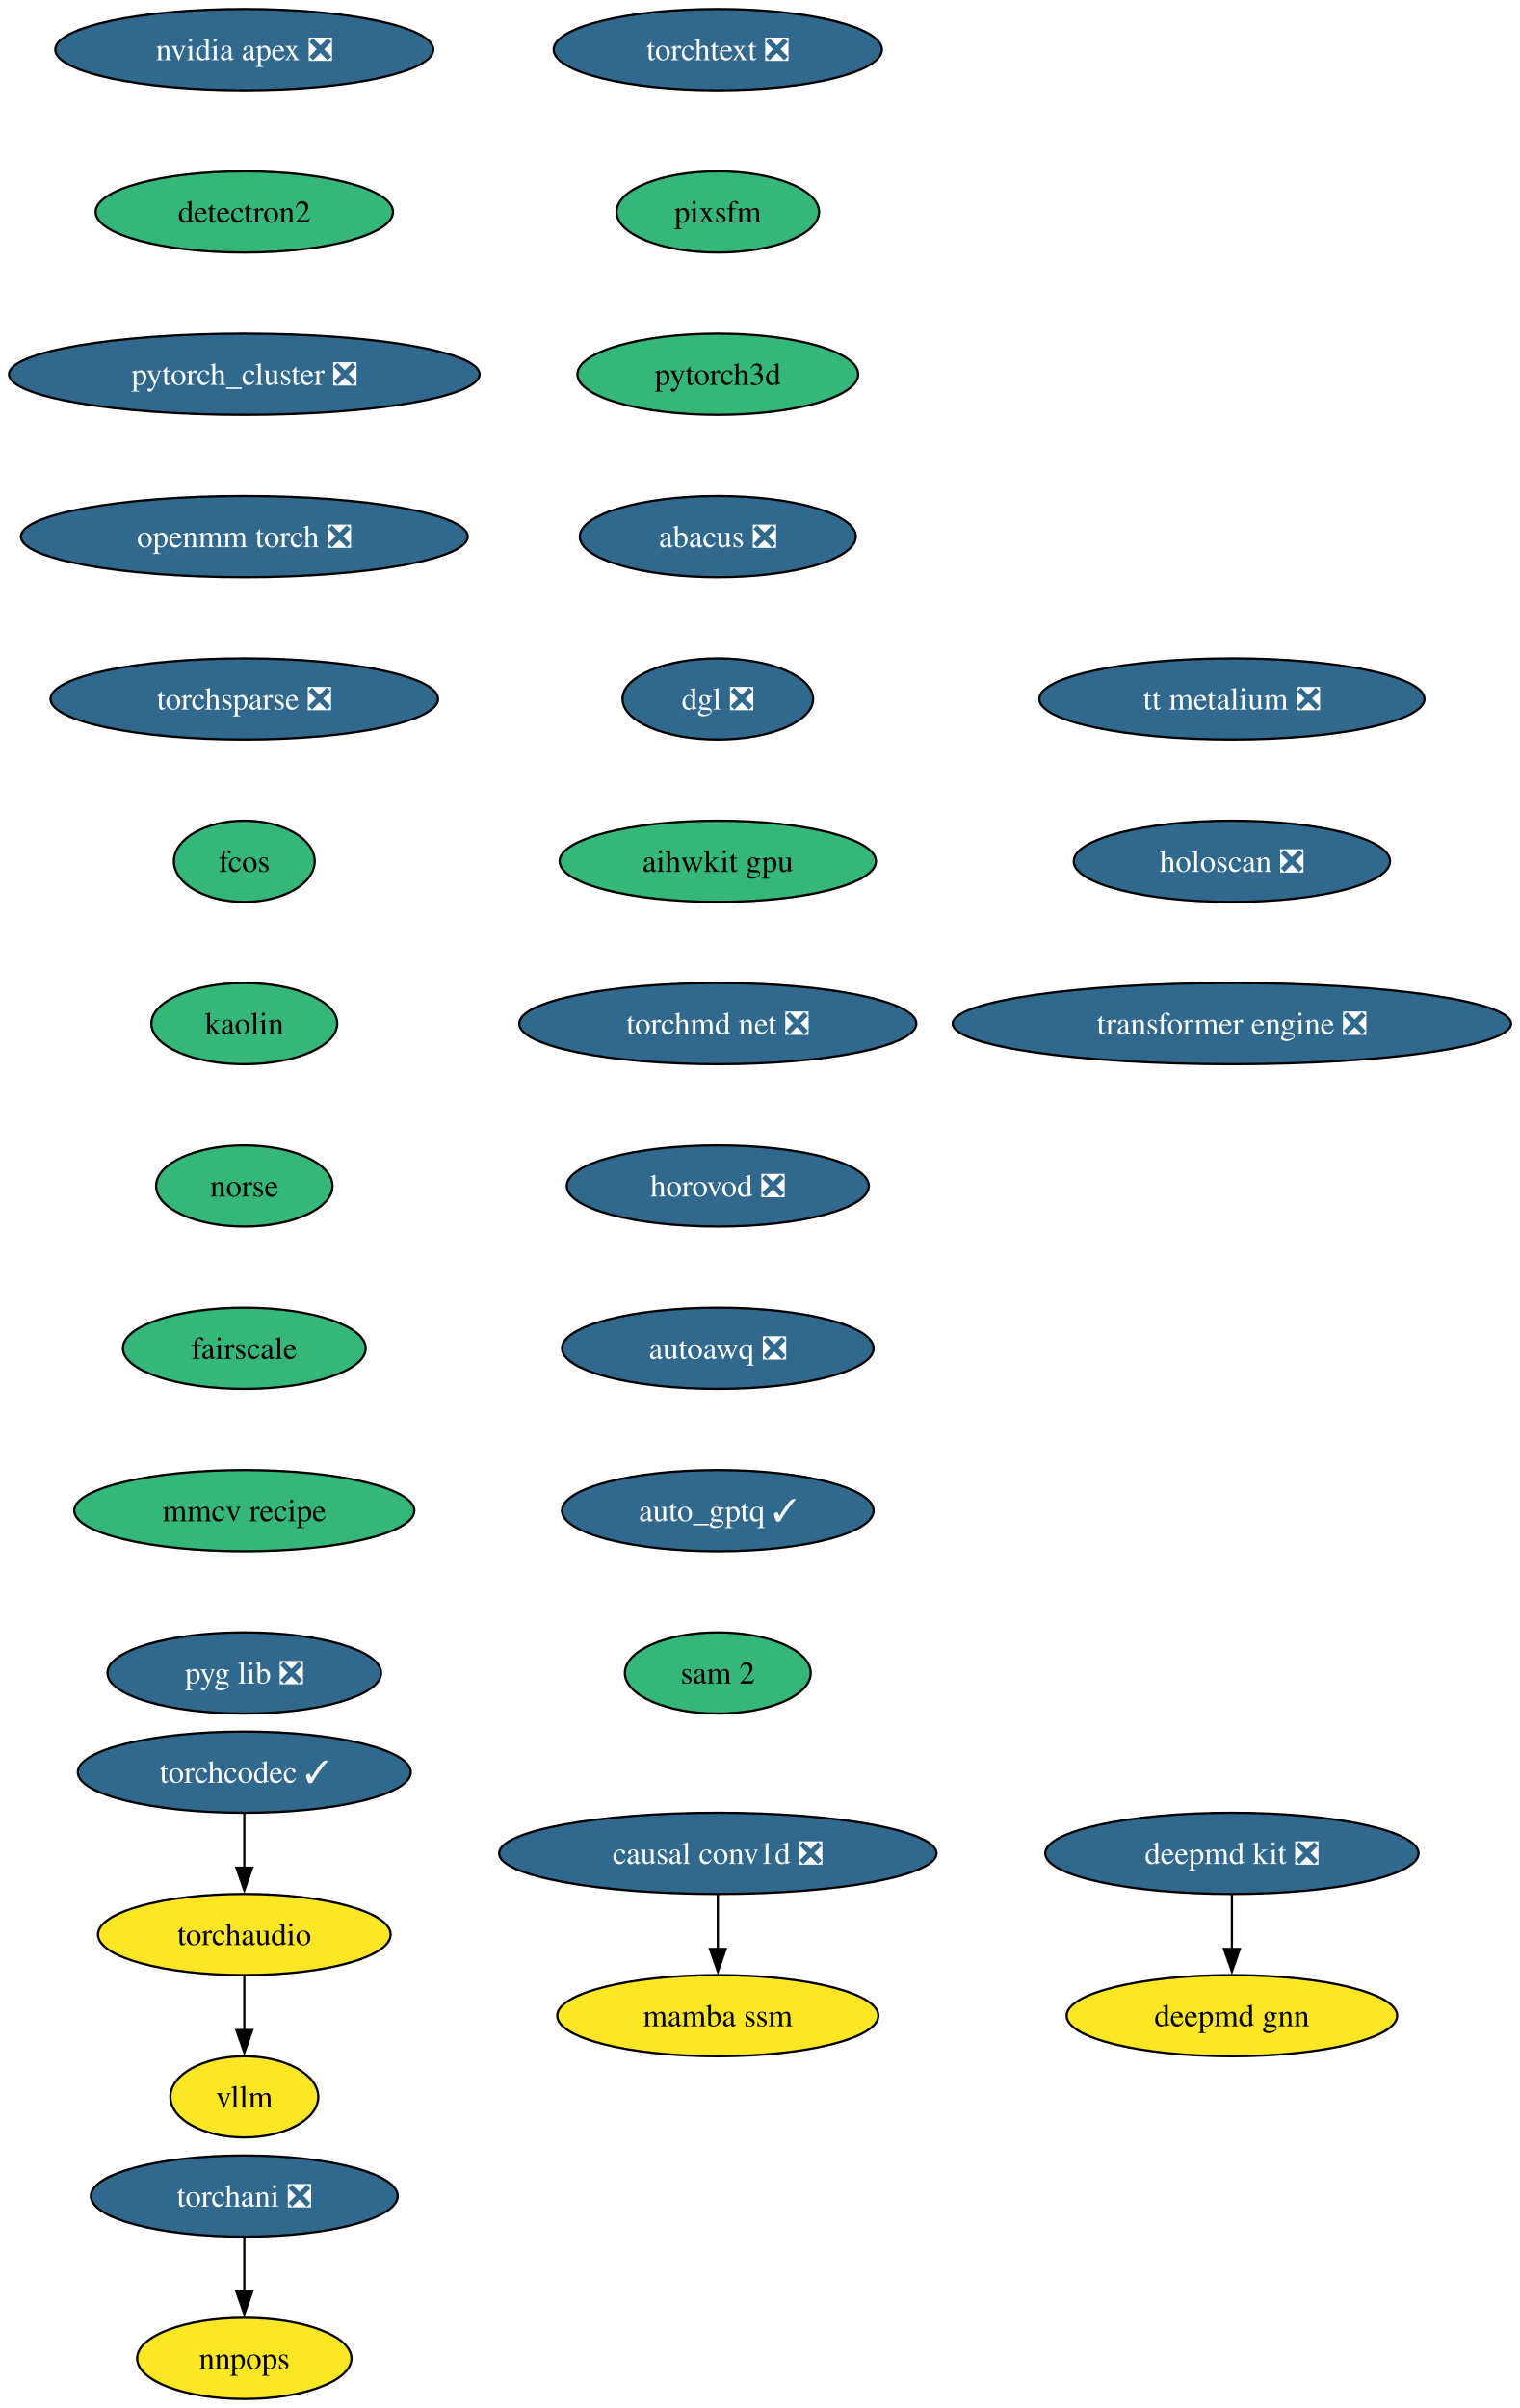
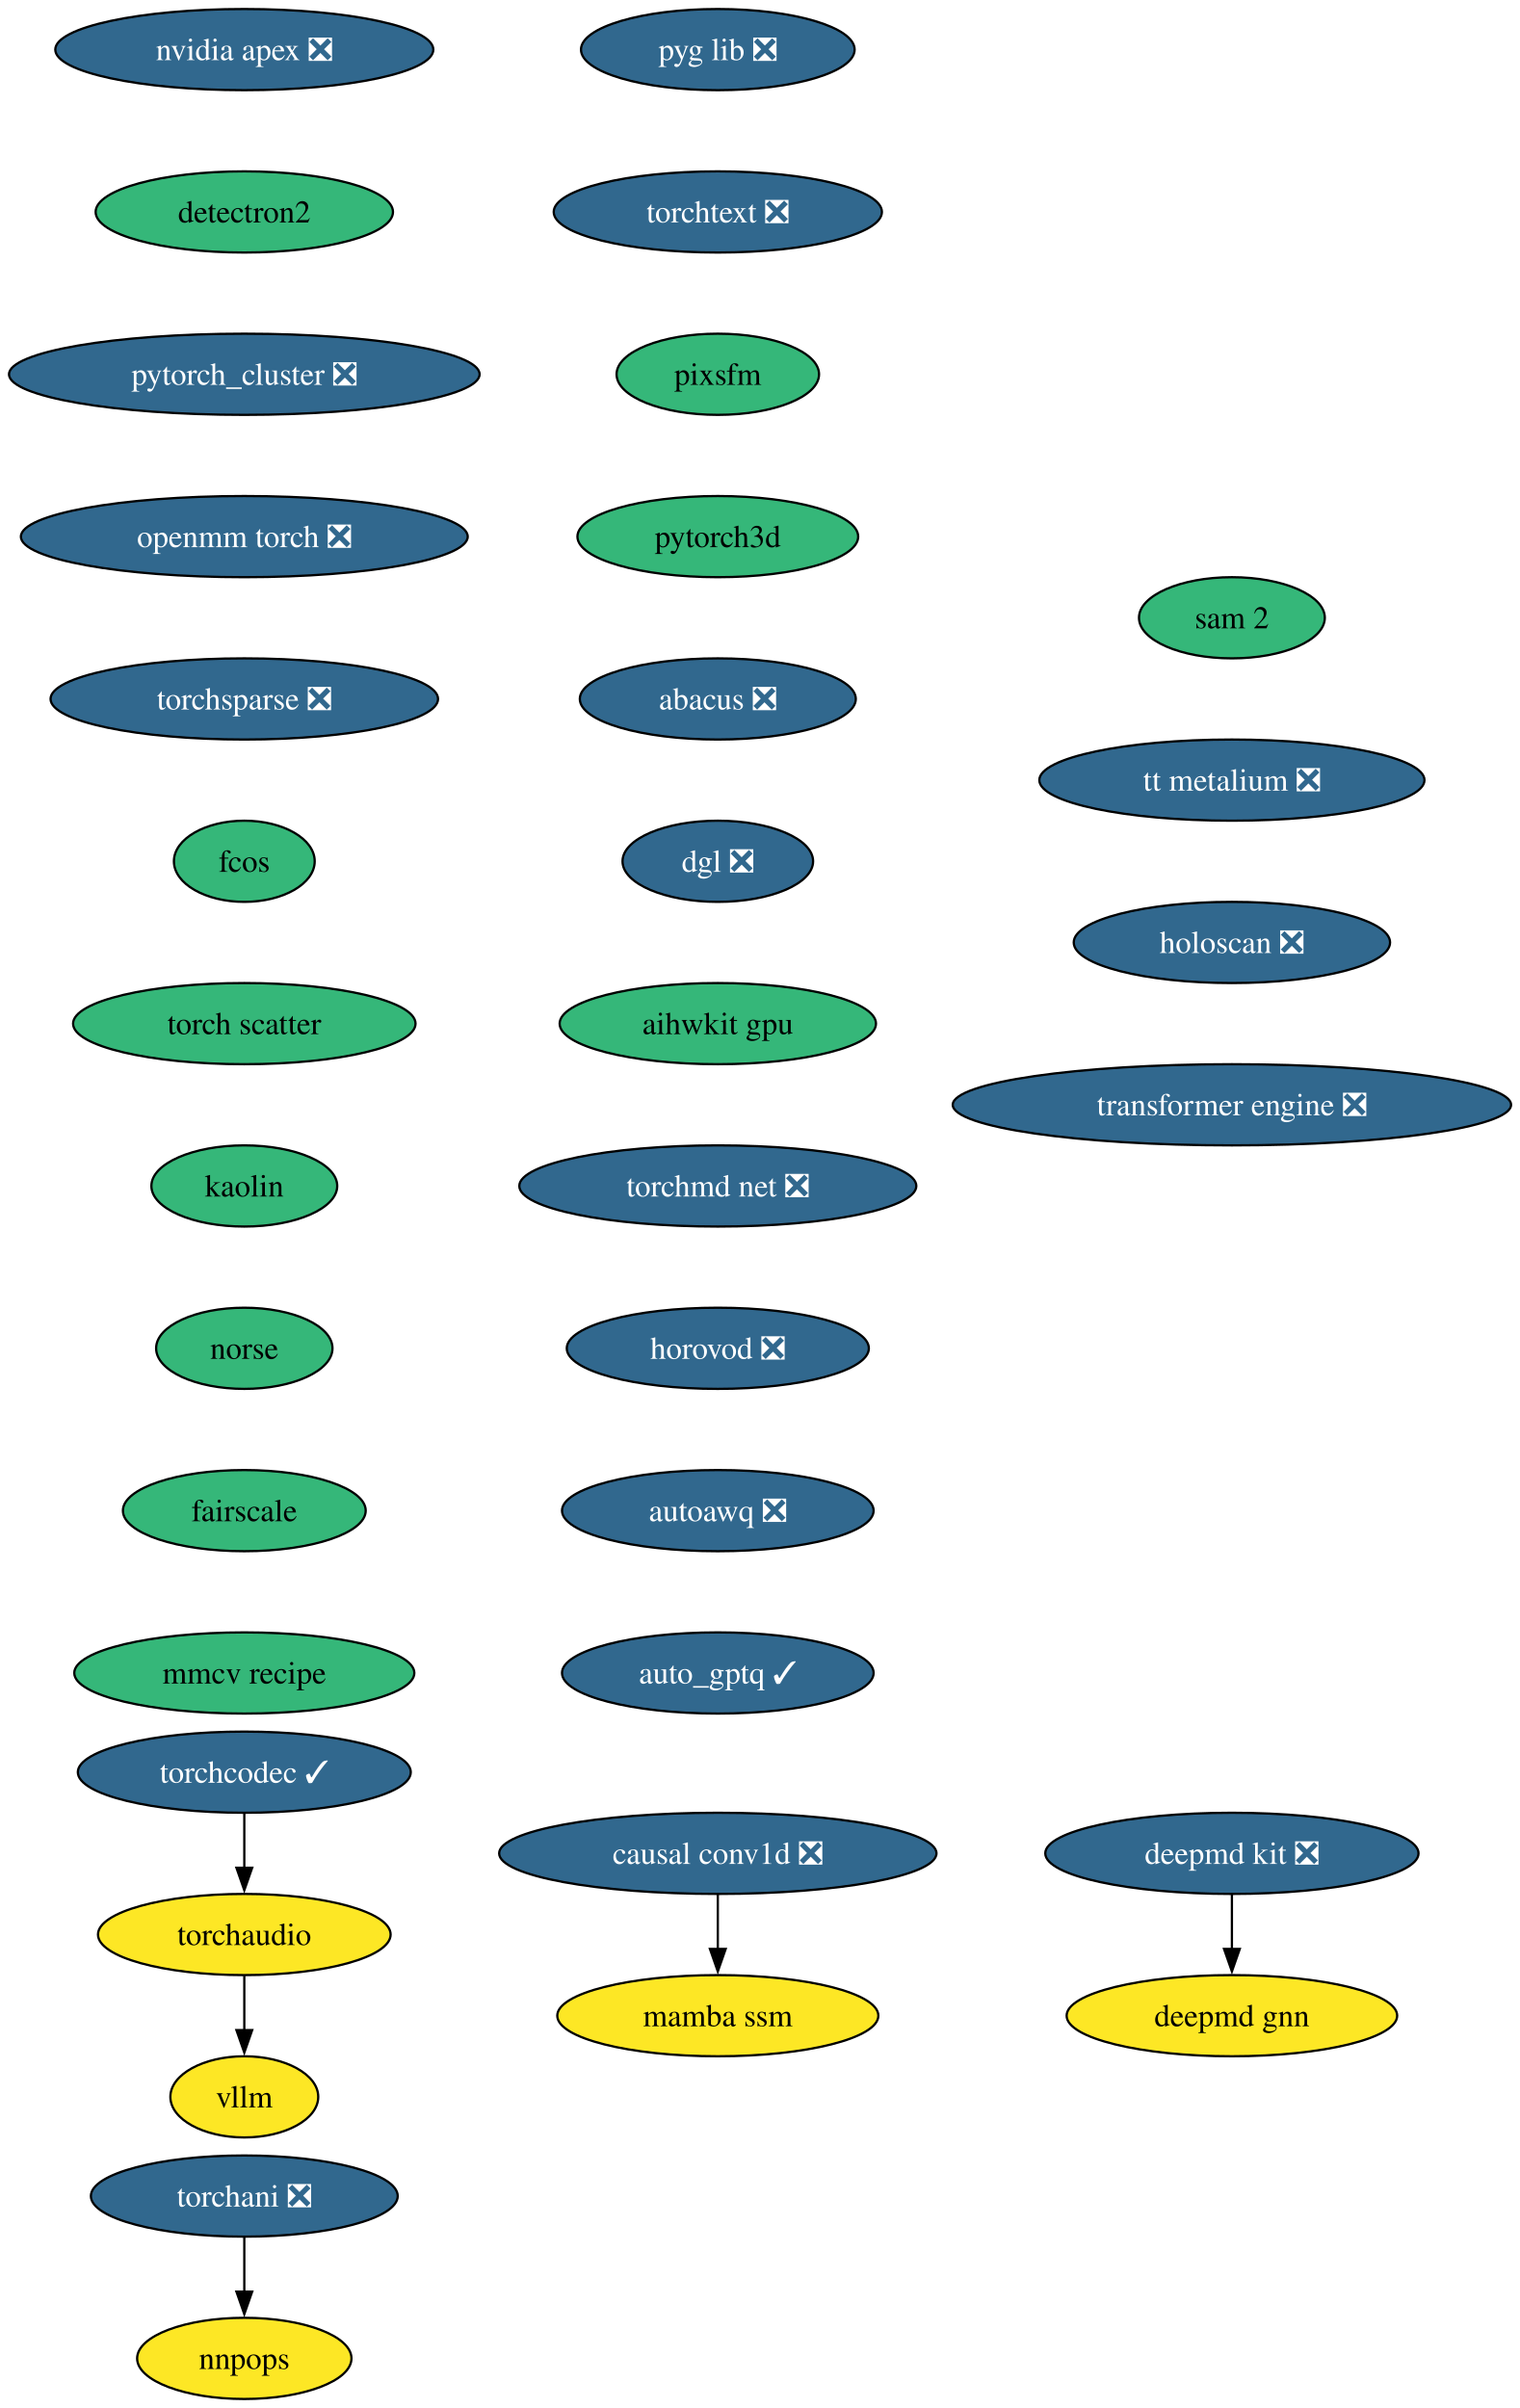
<svg xmlns="http://www.w3.org/2000/svg" xmlns:xlink="http://www.w3.org/1999/xlink" width="674pt" height="1068pt" viewBox="0.00 0.00 674.00 1068.00">
  <g id="graph0" class="graph" transform="scale(1 1) rotate(0) translate(4 1064)">
    <polygon fill="white" stroke="none" points="-4,4 -4,-1064 670.16,-1064 670.16,4 -4,4" />
    <g id="node1" class="node">
      <g id="a_node1">
        <a xlink:href="https://github.com/conda-forge/deepmd-kit-feedstock/pull/106" xlink:title="deepmd kit ❎">
          <ellipse fill="#31688e" stroke="black" cx="542.35" cy="-242" rx="82.77" ry="18" />
          <text xml:space="preserve" text-anchor="middle" x="542.35" y="-237.32" font-family="Times,serif" font-size="14.00" fill="white">deepmd kit ❎</text>
        </a>
      </g>
    </g>
    <g id="node2" class="node">
      <g id="a_node2">
        <a xlink:href="https://github.com/conda-forge/deepmd-gnn-feedstock" xlink:title="deepmd gnn">
          <ellipse fill="#fde725" stroke="black" cx="542.35" cy="-170" rx="73.3" ry="18" />
          <text xml:space="preserve" text-anchor="middle" x="542.35" y="-165.32" font-family="Times,serif" font-size="14.00">deepmd gnn</text>
        </a>
      </g>
    </g>
    <g id="edge1" class="edge">
      <path fill="none" stroke="black" d="M542.35,-223.7C542.35,-216.41 542.35,-207.73 542.35,-199.54" />
      <polygon fill="black" stroke="black" points="545.85,-199.62 542.35,-189.62 538.85,-199.62 545.85,-199.62" />
    </g>
    <g id="node3" class="node">
      <g id="a_node3">
        <a xlink:href="https://github.com/conda-forge/nvidia-apex-feedstock/pull/61" xlink:title="nvidia apex ❎">
          <ellipse fill="#31688e" stroke="black" cx="104.35" cy="-1042" rx="83.83" ry="18" />
          <text xml:space="preserve" text-anchor="middle" x="104.35" y="-1037.33" font-family="Times,serif" font-size="14.00" fill="white">nvidia apex ❎</text>
        </a>
      </g>
    </g>
    <g id="node4" class="node">
      <g id="a_node4">
        <a xlink:href="https://github.com/conda-forge/detectron2-feedstock" xlink:title="detectron2">
          <ellipse fill="#35b779" stroke="black" cx="104.35" cy="-970" rx="65.94" ry="18" />
          <text xml:space="preserve" text-anchor="middle" x="104.35" y="-965.33" font-family="Times,serif" font-size="14.00">detectron2</text>
        </a>
      </g>
    </g>
    <g id="node5" class="node">
      <g id="a_node5">
        <a xlink:href="https://github.com/conda-forge/pytorch_cluster-feedstock/pull/63" xlink:title="pytorch_cluster ❎">
          <ellipse fill="#31688e" stroke="black" cx="104.35" cy="-898" rx="104.35" ry="18" />
          <text xml:space="preserve" text-anchor="middle" x="104.35" y="-893.33" font-family="Times,serif" font-size="14.00" fill="white">pytorch_cluster ❎</text>
        </a>
      </g>
    </g>
    <g id="node6" class="node">
      <g id="a_node6">
        <a xlink:href="https://github.com/conda-forge/openmm-torch-feedstock/pull/63" xlink:title="openmm torch ❎">
          <ellipse fill="#31688e" stroke="black" cx="104.35" cy="-826" rx="99.08" ry="18" />
          <text xml:space="preserve" text-anchor="middle" x="104.35" y="-821.33" font-family="Times,serif" font-size="14.00" fill="white">openmm torch ❎</text>
        </a>
      </g>
    </g>
    <g id="node9" class="node">
      <g id="a_node9">
        <a xlink:href="https://github.com/conda-forge/torchsparse-feedstock/pull/42" xlink:title="torchsparse ❎">
          <ellipse fill="#31688e" stroke="black" cx="104.35" cy="-754" rx="85.93" ry="18" />
          <text xml:space="preserve" text-anchor="middle" x="104.35" y="-749.33" font-family="Times,serif" font-size="14.00" fill="white">torchsparse ❎</text>
        </a>
      </g>
    </g>
    <g id="node7" class="node">
      <g id="a_node7">
        <a xlink:href="https://github.com/conda-forge/torchani-feedstock/pull/50" xlink:title="torchani ❎">
          <ellipse fill="#31688e" stroke="black" cx="104.35" cy="-90" rx="68.04" ry="18" />
          <text xml:space="preserve" text-anchor="middle" x="104.35" y="-85.33" font-family="Times,serif" font-size="14.00" fill="white">torchani ❎</text>
        </a>
      </g>
    </g>
    <g id="node8" class="node">
      <g id="a_node8">
        <a xlink:href="https://github.com/conda-forge/nnpops-feedstock" xlink:title="nnpops">
          <ellipse fill="#fde725" stroke="black" cx="104.35" cy="-18" rx="47.53" ry="18" />
          <text xml:space="preserve" text-anchor="middle" x="104.35" y="-13.32" font-family="Times,serif" font-size="14.00">nnpops</text>
        </a>
      </g>
    </g>
    <g id="edge5" class="edge">
      <path fill="none" stroke="black" d="M104.35,-71.7C104.35,-64.41 104.35,-55.73 104.35,-47.54" />
      <polygon fill="black" stroke="black" points="107.85,-47.62 104.35,-37.62 100.85,-47.62 107.85,-47.62" />
    </g>
    <g id="node10" class="node">
      <g id="a_node10">
        <a xlink:href="https://github.com/conda-forge/fcos-feedstock" xlink:title="fcos">
          <ellipse fill="#35b779" stroke="black" cx="104.35" cy="-682" rx="31.22" ry="18" />
          <text xml:space="preserve" text-anchor="middle" x="104.35" y="-677.33" font-family="Times,serif" font-size="14.00">fcos</text>
        </a>
      </g>
    </g>
    <g id="node11" class="node">
      <g id="a_node11">
-         <a xlink:href="https://github.com/conda-forge/kaolin-feedstock" xlink:title="kaolin">
-           <ellipse fill="#35b779" stroke="black" cx="104.35" cy="-610" rx="41.21" ry="18" />
-           <text xml:space="preserve" text-anchor="middle" x="104.35" y="-605.33" font-family="Times,serif" font-size="14.00">kaolin</text>
+         <a xlink:href="https://github.com/conda-forge/torch-scatter-feedstock" xlink:title="torch scatter">
+           <ellipse fill="#35b779" stroke="black" cx="104.35" cy="-610" rx="75.94" ry="18" />
+           <text xml:space="preserve" text-anchor="middle" x="104.35" y="-605.33" font-family="Times,serif" font-size="14.00">torch scatter</text>
        </a>
      </g>
    </g>
    <g id="node12" class="node">
      <g id="a_node12">
-         <a xlink:href="https://github.com/conda-forge/norse-feedstock" xlink:title="norse">
-           <ellipse fill="#35b779" stroke="black" cx="104.35" cy="-538" rx="39.11" ry="18" />
-           <text xml:space="preserve" text-anchor="middle" x="104.35" y="-533.33" font-family="Times,serif" font-size="14.00">norse</text>
+         <a xlink:href="https://github.com/conda-forge/kaolin-feedstock" xlink:title="kaolin">
+           <ellipse fill="#35b779" stroke="black" cx="104.35" cy="-538" rx="41.21" ry="18" />
+           <text xml:space="preserve" text-anchor="middle" x="104.35" y="-533.33" font-family="Times,serif" font-size="14.00">kaolin</text>
        </a>
      </g>
    </g>
    <g id="node13" class="node">
      <g id="a_node13">
-         <a xlink:href="https://github.com/conda-forge/fairscale-feedstock" xlink:title="fairscale">
-           <ellipse fill="#35b779" stroke="black" cx="104.35" cy="-466" rx="53.84" ry="18" />
-           <text xml:space="preserve" text-anchor="middle" x="104.35" y="-461.32" font-family="Times,serif" font-size="14.00">fairscale</text>
+         <a xlink:href="https://github.com/conda-forge/norse-feedstock" xlink:title="norse">
+           <ellipse fill="#35b779" stroke="black" cx="104.35" cy="-466" rx="39.11" ry="18" />
+           <text xml:space="preserve" text-anchor="middle" x="104.35" y="-461.32" font-family="Times,serif" font-size="14.00">norse</text>
        </a>
      </g>
    </g>
    <g id="node14" class="node">
      <g id="a_node14">
-         <a xlink:href="https://github.com/conda-forge/mmcv-recipe-feedstock" xlink:title="mmcv recipe">
-           <ellipse fill="#35b779" stroke="black" cx="104.35" cy="-394" rx="75.41" ry="18" />
-           <text xml:space="preserve" text-anchor="middle" x="104.35" y="-389.32" font-family="Times,serif" font-size="14.00">mmcv recipe</text>
+         <a xlink:href="https://github.com/conda-forge/fairscale-feedstock" xlink:title="fairscale">
+           <ellipse fill="#35b779" stroke="black" cx="104.35" cy="-394" rx="53.84" ry="18" />
+           <text xml:space="preserve" text-anchor="middle" x="104.35" y="-389.32" font-family="Times,serif" font-size="14.00">fairscale</text>
        </a>
      </g>
    </g>
    <g id="node15" class="node">
      <g id="a_node15">
-         <a xlink:href="https://github.com/conda-forge/pyg-lib-feedstock/pull/40" xlink:title="pyg lib ❎">
-           <ellipse fill="#31688e" stroke="black" cx="104.35" cy="-322" rx="60.68" ry="18" />
-           <text xml:space="preserve" text-anchor="middle" x="104.35" y="-317.32" font-family="Times,serif" font-size="14.00" fill="white">pyg lib ❎</text>
+         <a xlink:href="https://github.com/conda-forge/mmcv-recipe-feedstock" xlink:title="mmcv recipe">
+           <ellipse fill="#35b779" stroke="black" cx="104.35" cy="-322" rx="75.41" ry="18" />
+           <text xml:space="preserve" text-anchor="middle" x="104.35" y="-317.32" font-family="Times,serif" font-size="14.00">mmcv recipe</text>
        </a>
      </g>
    </g>
    <g id="node16" class="node">
      <g id="a_node16">
-         <a xlink:href="https://github.com/conda-forge/torchtext-feedstock/pull/35" xlink:title="torchtext ❎">
-           <ellipse fill="#31688e" stroke="black" cx="314.35" cy="-1042" rx="72.78" ry="18" />
-           <text xml:space="preserve" text-anchor="middle" x="314.35" y="-1037.33" font-family="Times,serif" font-size="14.00" fill="white">torchtext ❎</text>
+         <a xlink:href="https://github.com/conda-forge/pyg-lib-feedstock/pull/40" xlink:title="pyg lib ❎">
+           <ellipse fill="#31688e" stroke="black" cx="314.35" cy="-1042" rx="60.68" ry="18" />
+           <text xml:space="preserve" text-anchor="middle" x="314.35" y="-1037.33" font-family="Times,serif" font-size="14.00" fill="white">pyg lib ❎</text>
        </a>
      </g>
    </g>
    <g id="node17" class="node">
      <g id="a_node17">
-         <a xlink:href="https://github.com/conda-forge/pixsfm-feedstock" xlink:title="pixsfm">
-           <ellipse fill="#35b779" stroke="black" cx="314.35" cy="-970" rx="44.9" ry="18" />
-           <text xml:space="preserve" text-anchor="middle" x="314.35" y="-965.33" font-family="Times,serif" font-size="14.00">pixsfm</text>
+         <a xlink:href="https://github.com/conda-forge/torchtext-feedstock/pull/35" xlink:title="torchtext ❎">
+           <ellipse fill="#31688e" stroke="black" cx="314.35" cy="-970" rx="72.78" ry="18" />
+           <text xml:space="preserve" text-anchor="middle" x="314.35" y="-965.33" font-family="Times,serif" font-size="14.00" fill="white">torchtext ❎</text>
        </a>
      </g>
    </g>
    <g id="node18" class="node">
      <g id="a_node18">
-         <a xlink:href="https://github.com/conda-forge/pytorch3d-feedstock" xlink:title="pytorch3d">
-           <ellipse fill="#35b779" stroke="black" cx="314.35" cy="-898" rx="62.26" ry="18" />
-           <text xml:space="preserve" text-anchor="middle" x="314.35" y="-893.33" font-family="Times,serif" font-size="14.00">pytorch3d</text>
+         <a xlink:href="https://github.com/conda-forge/pixsfm-feedstock" xlink:title="pixsfm">
+           <ellipse fill="#35b779" stroke="black" cx="314.35" cy="-898" rx="44.9" ry="18" />
+           <text xml:space="preserve" text-anchor="middle" x="314.35" y="-893.33" font-family="Times,serif" font-size="14.00">pixsfm</text>
        </a>
      </g>
    </g>
    <g id="node19" class="node">
      <g id="a_node19">
-         <a xlink:href="https://github.com/conda-forge/abacus-feedstock/pull/71" xlink:title="abacus ❎">
-           <ellipse fill="#31688e" stroke="black" cx="314.35" cy="-826" rx="61.2" ry="18" />
-           <text xml:space="preserve" text-anchor="middle" x="314.35" y="-821.33" font-family="Times,serif" font-size="14.00" fill="white">abacus ❎</text>
+         <a xlink:href="https://github.com/conda-forge/pytorch3d-feedstock" xlink:title="pytorch3d">
+           <ellipse fill="#35b779" stroke="black" cx="314.35" cy="-826" rx="62.26" ry="18" />
+           <text xml:space="preserve" text-anchor="middle" x="314.35" y="-821.33" font-family="Times,serif" font-size="14.00">pytorch3d</text>
        </a>
      </g>
    </g>
    <g id="node20" class="node">
      <g id="a_node20">
-         <a xlink:href="https://github.com/conda-forge/dgl-feedstock/pull/60" xlink:title="dgl ❎">
-           <ellipse fill="#31688e" stroke="black" cx="314.35" cy="-754" rx="42.26" ry="18" />
-           <text xml:space="preserve" text-anchor="middle" x="314.35" y="-749.33" font-family="Times,serif" font-size="14.00" fill="white">dgl ❎</text>
+         <a xlink:href="https://github.com/conda-forge/abacus-feedstock/pull/71" xlink:title="abacus ❎">
+           <ellipse fill="#31688e" stroke="black" cx="314.35" cy="-754" rx="61.2" ry="18" />
+           <text xml:space="preserve" text-anchor="middle" x="314.35" y="-749.33" font-family="Times,serif" font-size="14.00" fill="white">abacus ❎</text>
        </a>
      </g>
    </g>
    <g id="node21" class="node">
      <g id="a_node21">
-         <a xlink:href="https://github.com/conda-forge/aihwkit-gpu-feedstock" xlink:title="aihwkit gpu">
-           <ellipse fill="#35b779" stroke="black" cx="314.35" cy="-682" rx="70.15" ry="18" />
-           <text xml:space="preserve" text-anchor="middle" x="314.35" y="-677.33" font-family="Times,serif" font-size="14.00">aihwkit gpu</text>
+         <a xlink:href="https://github.com/conda-forge/dgl-feedstock/pull/60" xlink:title="dgl ❎">
+           <ellipse fill="#31688e" stroke="black" cx="314.35" cy="-682" rx="42.26" ry="18" />
+           <text xml:space="preserve" text-anchor="middle" x="314.35" y="-677.33" font-family="Times,serif" font-size="14.00" fill="white">dgl ❎</text>
        </a>
      </g>
    </g>
    <g id="node22" class="node">
      <g id="a_node22">
-         <a xlink:href="https://github.com/conda-forge/torchmd-net-feedstock/pull/66" xlink:title="torchmd net ❎">
-           <ellipse fill="#31688e" stroke="black" cx="314.35" cy="-610" rx="88.04" ry="18" />
-           <text xml:space="preserve" text-anchor="middle" x="314.35" y="-605.33" font-family="Times,serif" font-size="14.00" fill="white">torchmd net ❎</text>
+         <a xlink:href="https://github.com/conda-forge/aihwkit-gpu-feedstock" xlink:title="aihwkit gpu">
+           <ellipse fill="#35b779" stroke="black" cx="314.35" cy="-610" rx="70.15" ry="18" />
+           <text xml:space="preserve" text-anchor="middle" x="314.35" y="-605.33" font-family="Times,serif" font-size="14.00">aihwkit gpu</text>
        </a>
      </g>
    </g>
    <g id="node23" class="node">
      <g id="a_node23">
-         <a xlink:href="https://github.com/conda-forge/horovod-feedstock/pull/29" xlink:title="horovod ❎">
-           <ellipse fill="#31688e" stroke="black" cx="314.35" cy="-538" rx="66.99" ry="18" />
-           <text xml:space="preserve" text-anchor="middle" x="314.35" y="-533.33" font-family="Times,serif" font-size="14.00" fill="white">horovod ❎</text>
+         <a xlink:href="https://github.com/conda-forge/torchmd-net-feedstock/pull/66" xlink:title="torchmd net ❎">
+           <ellipse fill="#31688e" stroke="black" cx="314.35" cy="-538" rx="88.04" ry="18" />
+           <text xml:space="preserve" text-anchor="middle" x="314.35" y="-533.33" font-family="Times,serif" font-size="14.00" fill="white">torchmd net ❎</text>
        </a>
      </g>
    </g>
    <g id="node24" class="node">
      <g id="a_node24">
-         <a xlink:href="https://github.com/conda-forge/autoawq-feedstock/pull/33" xlink:title="autoawq ❎">
-           <ellipse fill="#31688e" stroke="black" cx="314.35" cy="-466" rx="69.1" ry="18" />
-           <text xml:space="preserve" text-anchor="middle" x="314.35" y="-461.32" font-family="Times,serif" font-size="14.00" fill="white">autoawq ❎</text>
+         <a xlink:href="https://github.com/conda-forge/horovod-feedstock/pull/29" xlink:title="horovod ❎">
+           <ellipse fill="#31688e" stroke="black" cx="314.35" cy="-466" rx="66.99" ry="18" />
+           <text xml:space="preserve" text-anchor="middle" x="314.35" y="-461.32" font-family="Times,serif" font-size="14.00" fill="white">horovod ❎</text>
        </a>
      </g>
    </g>
    <g id="node25" class="node">
      <g id="a_node25">
-         <a xlink:href="https://github.com/conda-forge/auto_gptq-feedstock/pull/18" xlink:title="auto_gptq ✓">
+         <a xlink:href="https://github.com/conda-forge/autoawq-feedstock/pull/33" xlink:title="autoawq ❎">
          <ellipse fill="#31688e" stroke="black" cx="314.35" cy="-394" rx="69.1" ry="18" />
-           <text xml:space="preserve" text-anchor="middle" x="314.35" y="-389.32" font-family="Times,serif" font-size="14.00" fill="white">auto_gptq ✓</text>
+           <text xml:space="preserve" text-anchor="middle" x="314.35" y="-389.32" font-family="Times,serif" font-size="14.00" fill="white">autoawq ❎</text>
        </a>
      </g>
    </g>
    <g id="node26" class="node">
      <g id="a_node26">
-         <a xlink:href="https://github.com/conda-forge/sam-2-feedstock" xlink:title="sam 2">
-           <ellipse fill="#35b779" stroke="black" cx="314.35" cy="-322" rx="41.21" ry="18" />
-           <text xml:space="preserve" text-anchor="middle" x="314.35" y="-317.32" font-family="Times,serif" font-size="14.00">sam 2</text>
+         <a xlink:href="https://github.com/conda-forge/auto_gptq-feedstock/pull/18" xlink:title="auto_gptq ✓">
+           <ellipse fill="#31688e" stroke="black" cx="314.35" cy="-322" rx="69.1" ry="18" />
+           <text xml:space="preserve" text-anchor="middle" x="314.35" y="-317.32" font-family="Times,serif" font-size="14.00" fill="white">auto_gptq ✓</text>
        </a>
      </g>
    </g>
    <g id="node27" class="node">
      <g id="a_node27">
        <a xlink:href="https://github.com/conda-forge/torchaudio-feedstock" xlink:title="torchaudio">
          <ellipse fill="#fde725" stroke="black" cx="104.35" cy="-206" rx="64.89" ry="18" />
          <text xml:space="preserve" text-anchor="middle" x="104.35" y="-201.33" font-family="Times,serif" font-size="14.00">torchaudio</text>
        </a>
      </g>
    </g>
    <g id="node28" class="node">
      <g id="a_node28">
        <a xlink:href="https://github.com/conda-forge/vllm-feedstock" xlink:title="vllm">
          <ellipse fill="#fde725" stroke="black" cx="104.35" cy="-134" rx="32.79" ry="18" />
          <text xml:space="preserve" text-anchor="middle" x="104.35" y="-129.32" font-family="Times,serif" font-size="14.00">vllm</text>
        </a>
      </g>
    </g>
    <g id="edge23" class="edge">
      <path fill="none" stroke="black" d="M104.35,-187.7C104.35,-180.41 104.35,-171.73 104.35,-163.54" />
      <polygon fill="black" stroke="black" points="107.85,-163.62 104.35,-153.62 100.85,-163.62 107.85,-163.62" />
    </g>
    <g id="node29" class="node">
      <g id="a_node29">
-         <a xlink:href="https://github.com/conda-forge/tt-metalium-feedstock/pull/15" xlink:title="tt metalium ❎">
-           <ellipse fill="#31688e" stroke="black" cx="542.35" cy="-754" rx="85.41" ry="18" />
-           <text xml:space="preserve" text-anchor="middle" x="542.35" y="-749.33" font-family="Times,serif" font-size="14.00" fill="white">tt metalium ❎</text>
+         <a xlink:href="https://github.com/conda-forge/sam-2-feedstock" xlink:title="sam 2">
+           <ellipse fill="#35b779" stroke="black" cx="542.35" cy="-790" rx="41.21" ry="18" />
+           <text xml:space="preserve" text-anchor="middle" x="542.35" y="-785.33" font-family="Times,serif" font-size="14.00">sam 2</text>
        </a>
      </g>
    </g>
    <g id="node30" class="node">
      <g id="a_node30">
-         <a xlink:href="https://github.com/conda-forge/holoscan-feedstock/pull/14" xlink:title="holoscan ❎">
-           <ellipse fill="#31688e" stroke="black" cx="542.35" cy="-682" rx="70.15" ry="18" />
-           <text xml:space="preserve" text-anchor="middle" x="542.35" y="-677.33" font-family="Times,serif" font-size="14.00" fill="white">holoscan ❎</text>
+         <a xlink:href="https://github.com/conda-forge/tt-metalium-feedstock/pull/15" xlink:title="tt metalium ❎">
+           <ellipse fill="#31688e" stroke="black" cx="542.35" cy="-718" rx="85.41" ry="18" />
+           <text xml:space="preserve" text-anchor="middle" x="542.35" y="-713.33" font-family="Times,serif" font-size="14.00" fill="white">tt metalium ❎</text>
        </a>
      </g>
    </g>
    <g id="node31" class="node">
      <g id="a_node31">
-         <a xlink:href="https://github.com/conda-forge/transformer-engine-feedstock/pull/18" xlink:title="transformer engine ❎">
-           <ellipse fill="#31688e" stroke="black" cx="542.35" cy="-610" rx="123.81" ry="18" />
-           <text xml:space="preserve" text-anchor="middle" x="542.35" y="-605.33" font-family="Times,serif" font-size="14.00" fill="white">transformer engine ❎</text>
+         <a xlink:href="https://github.com/conda-forge/holoscan-feedstock/pull/14" xlink:title="holoscan ❎">
+           <ellipse fill="#31688e" stroke="black" cx="542.35" cy="-646" rx="70.15" ry="18" />
+           <text xml:space="preserve" text-anchor="middle" x="542.35" y="-641.33" font-family="Times,serif" font-size="14.00" fill="white">holoscan ❎</text>
        </a>
      </g>
    </g>
    <g id="node32" class="node">
      <g id="a_node32">
+         <a xlink:href="https://github.com/conda-forge/transformer-engine-feedstock/pull/18" xlink:title="transformer engine ❎">
+           <ellipse fill="#31688e" stroke="black" cx="542.35" cy="-574" rx="123.81" ry="18" />
+           <text xml:space="preserve" text-anchor="middle" x="542.35" y="-569.33" font-family="Times,serif" font-size="14.00" fill="white">transformer engine ❎</text>
+         </a>
+       </g>
+     </g>
+     <g id="node33" class="node">
+       <g id="a_node33">
        <a xlink:href="https://github.com/conda-forge/torchcodec-feedstock/pull/35" xlink:title="torchcodec ✓">
          <ellipse fill="#31688e" stroke="black" cx="104.35" cy="-278" rx="73.83" ry="18" />
          <text xml:space="preserve" text-anchor="middle" x="104.35" y="-273.32" font-family="Times,serif" font-size="14.00" fill="white">torchcodec ✓</text>
        </a>
      </g>
    </g>
-     <g id="edge26" class="edge">
+     <g id="edge27" class="edge">
      <path fill="none" stroke="black" d="M104.35,-259.7C104.35,-252.41 104.35,-243.73 104.35,-235.54" />
      <polygon fill="black" stroke="black" points="107.85,-235.62 104.35,-225.62 100.85,-235.62 107.85,-235.62" />
    </g>
-     <g id="node33" class="node">
-       <g id="a_node33">
+     <g id="node34" class="node">
+       <g id="a_node34">
        <a xlink:href="https://github.com/conda-forge/causal-conv1d-feedstock/pull/20" xlink:title="causal conv1d ❎">
          <ellipse fill="#31688e" stroke="black" cx="314.35" cy="-242" rx="96.98" ry="18" />
          <text xml:space="preserve" text-anchor="middle" x="314.35" y="-237.32" font-family="Times,serif" font-size="14.00" fill="white">causal conv1d ❎</text>
        </a>
      </g>
    </g>
-     <g id="node34" class="node">
-       <g id="a_node34">
+     <g id="node35" class="node">
+       <g id="a_node35">
        <a xlink:href="https://github.com/conda-forge/mamba-ssm-feedstock" xlink:title="mamba ssm">
          <ellipse fill="#fde725" stroke="black" cx="314.35" cy="-170" rx="71.2" ry="18" />
          <text xml:space="preserve" text-anchor="middle" x="314.35" y="-165.32" font-family="Times,serif" font-size="14.00">mamba ssm</text>
        </a>
      </g>
    </g>
-     <g id="edge27" class="edge">
+     <g id="edge28" class="edge">
      <path fill="none" stroke="black" d="M314.35,-223.7C314.35,-216.41 314.35,-207.73 314.35,-199.54" />
      <polygon fill="black" stroke="black" points="317.85,-199.62 314.35,-189.62 310.85,-199.62 317.85,-199.62" />
    </g>
  </g>
</svg>
